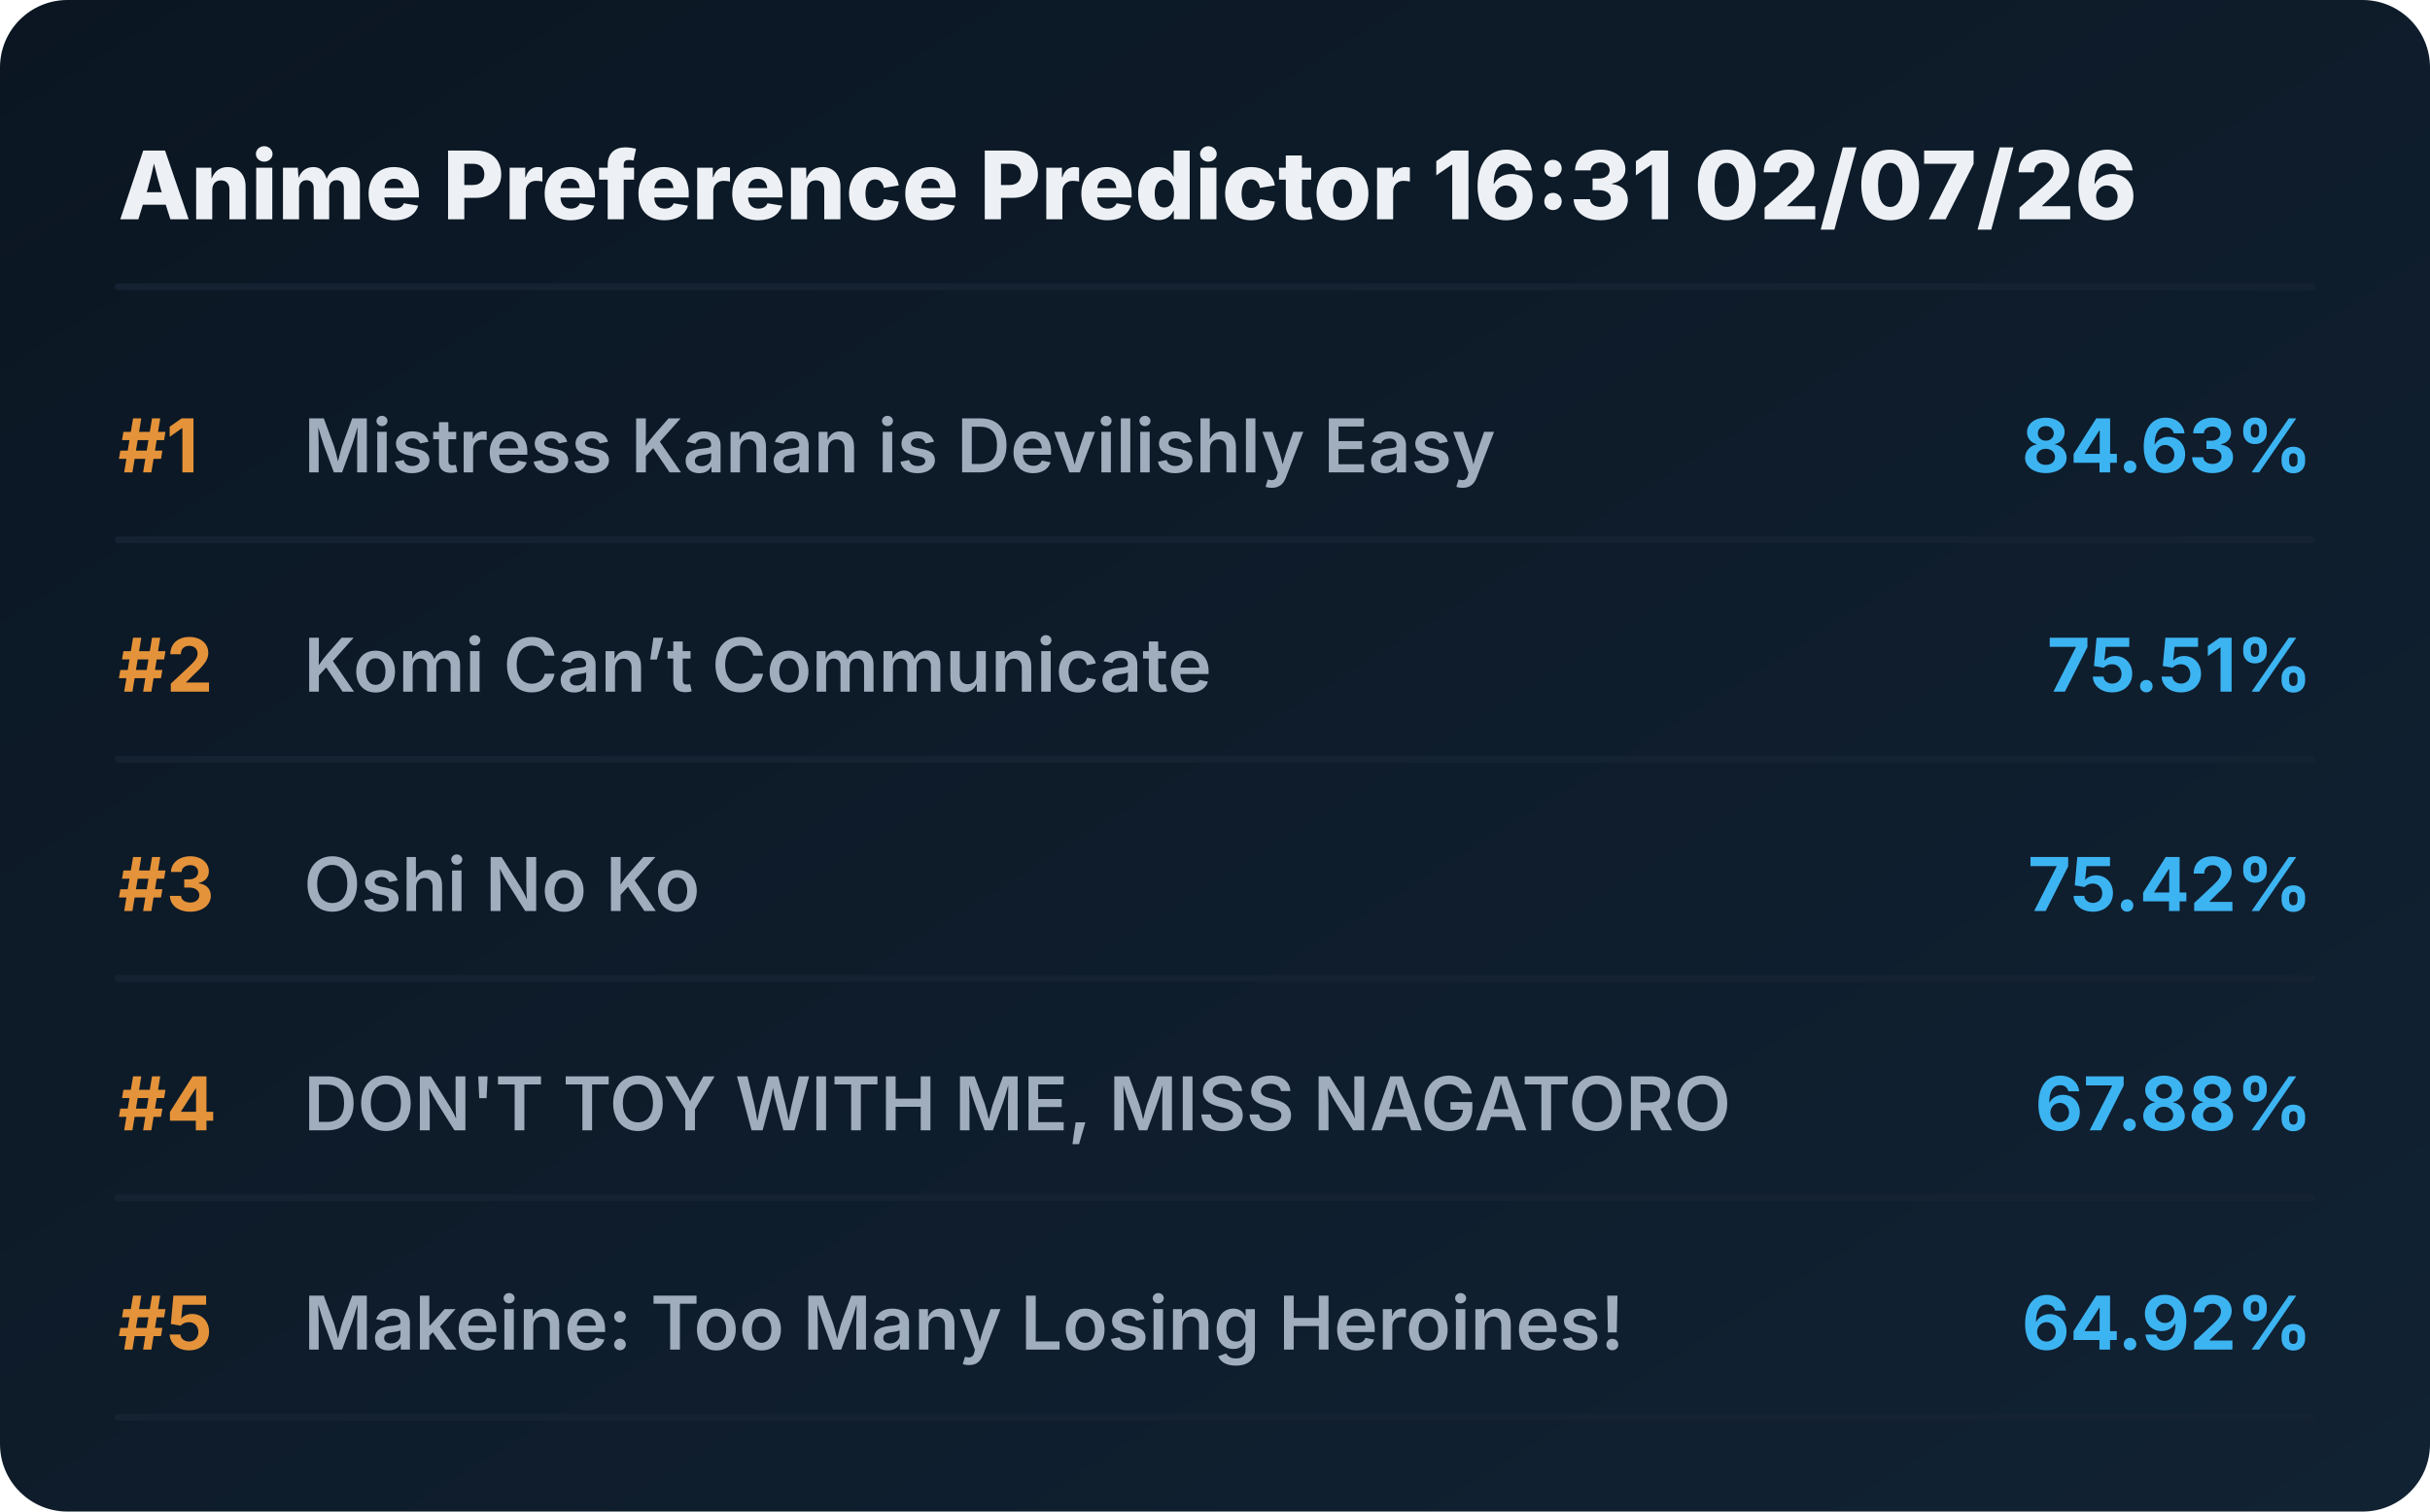
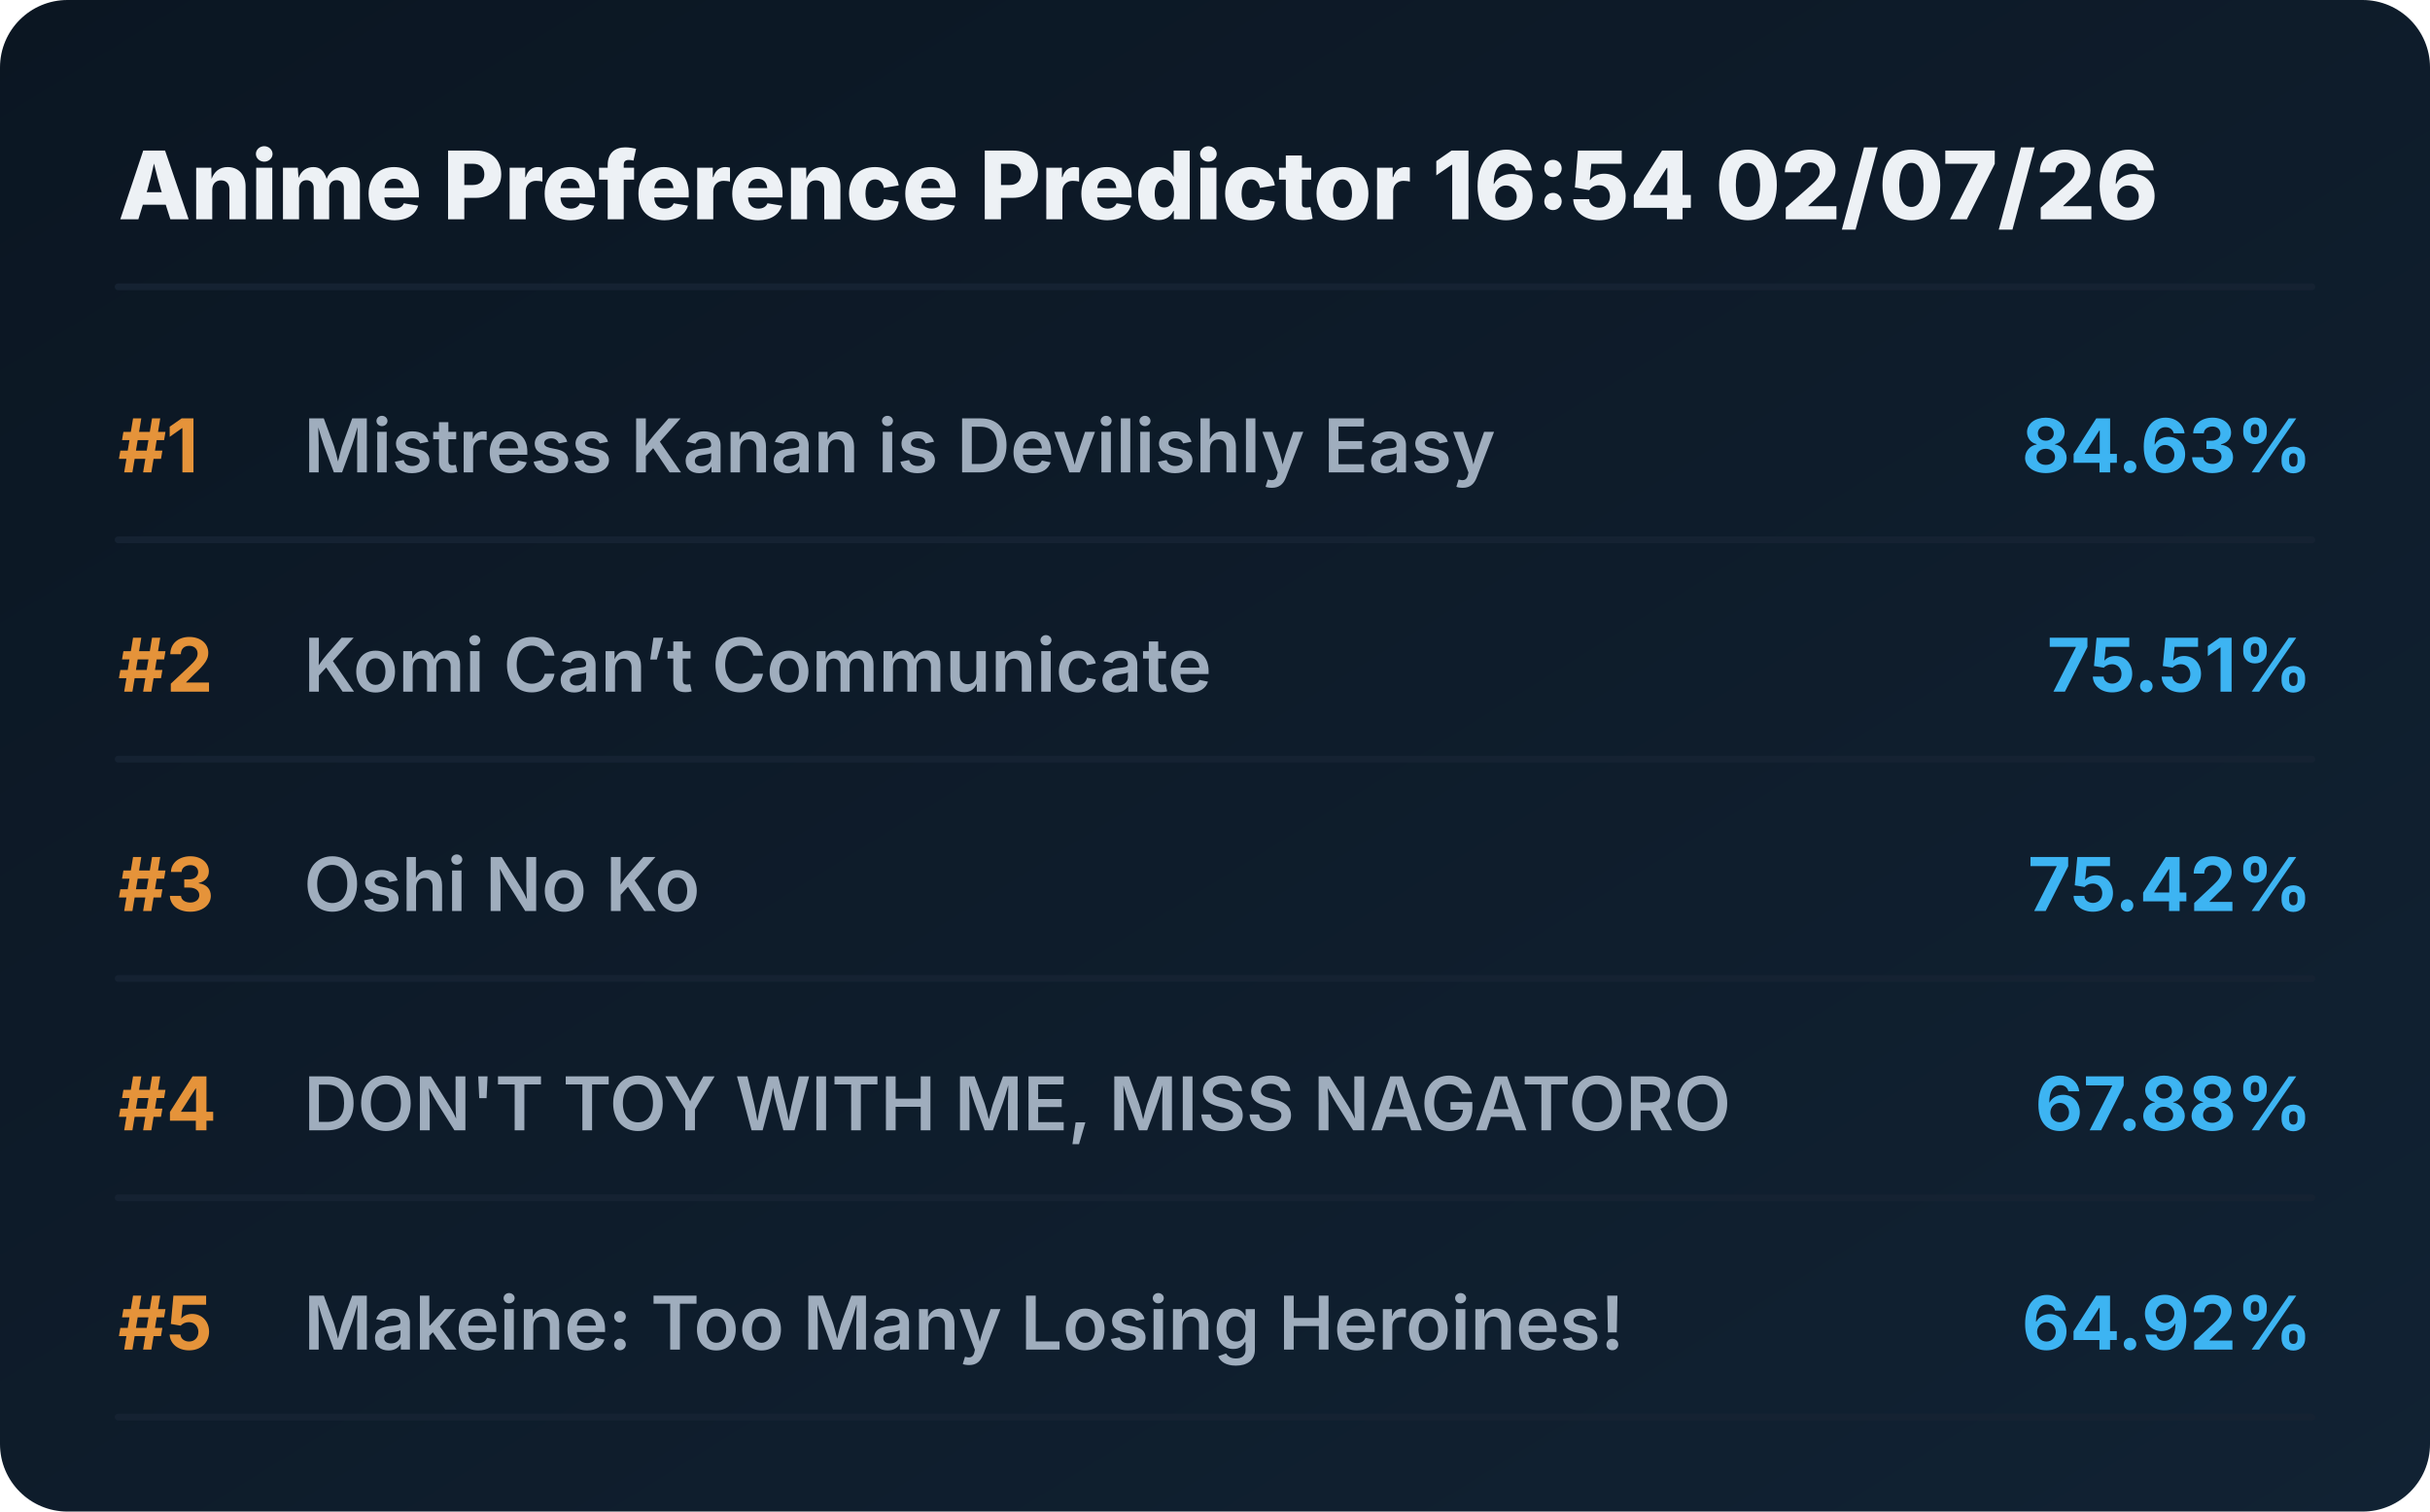
<svg xmlns="http://www.w3.org/2000/svg" viewBox="0 0 720 448" preserveAspectRatio="xMidYMid meet" style="width: 100%; height: auto; max-width: 720px;">
  <defs>
    <linearGradient id="boxGrad" x1="0%" y1="0%" x2="100%" y2="100%">
      <stop offset="0%" stop-color="#0b1622" />
      <stop offset="100%" stop-color="#112233" />
    </linearGradient>
    <clipPath id="titleClip">
      <rect x="90" y="0" width="510" height="100%" />
    </clipPath>
  </defs>
  <style>
    .bg { fill: url(#boxGrad); rx: 20px; }
    .header { font-family: 'Overpass', 'Inter', system-ui, sans-serif; font-weight: 800; font-size: 28px; fill: #edf1f5; }
    .rank { font-family: 'Overpass', 'Inter', system-ui, sans-serif; font-weight: 700; font-size: 22px; fill: #e5933a; }
    .title { font-family: 'Overpass', 'Inter', system-ui, sans-serif; font-weight: 600; font-size: 22px; fill: #9fadbd; }
    .score { font-family: 'Overpass', 'Inter', system-ui, sans-serif; font-weight: 700; font-size: 22px; fill: #3db4f2; }
    .line { stroke: #152232; stroke-width: 2; stroke-linecap: round; }
  </style>
  <rect class="bg" width="720" height="448" />
-   <text x="35" y="65" class="header">Anime Preference Predictor 16:31 02/07/26</text>
+   <text x="35" y="65" class="header">Anime Preference Predictor 16:54 02/07/26</text>
  <line x1="35" y1="85" x2="685" y2="85" class="line" />
  <g transform="translate(0, 0)">
    <text x="35" y="140" class="rank">#1</text>
    <text x="90" y="140" class="title">Mistress Kanan is Devilishly Easy</text>
    <text x="685" y="140" class="score" text-anchor="end">84.63%</text>
    <line x1="35" y1="160" x2="685" y2="160" class="line" />
  </g>
  <g transform="translate(0, 65)">
    <text x="35" y="140" class="rank">#2</text>
    <text x="90" y="140" class="title">Komi Can’t Communicate</text>
    <text x="685" y="140" class="score" text-anchor="end">75.51%</text>
    <line x1="35" y1="160" x2="685" y2="160" class="line" />
  </g>
  <g transform="translate(0, 130)">
    <text x="35" y="140" class="rank">#3</text>
    <text x="90" y="140" class="title">Oshi No Ko</text>
    <text x="685" y="140" class="score" text-anchor="end">75.42%</text>
    <line x1="35" y1="160" x2="685" y2="160" class="line" />
  </g>
  <g transform="translate(0, 195)">
    <text x="35" y="140" class="rank">#4</text>
    <text x="90" y="140" class="title">DON'T TOY WITH ME, MISS NAGATORO</text>
    <text x="685" y="140" class="score" text-anchor="end">67.88%</text>
    <line x1="35" y1="160" x2="685" y2="160" class="line" />
  </g>
  <g transform="translate(0, 260)">
    <text x="35" y="140" class="rank">#5</text>
    <text x="90" y="140" class="title">Makeine: Too Many Losing Heroines!</text>
    <text x="685" y="140" class="score" text-anchor="end">64.92%</text>
    <line x1="35" y1="160" x2="685" y2="160" class="line" />
  </g>
</svg>
